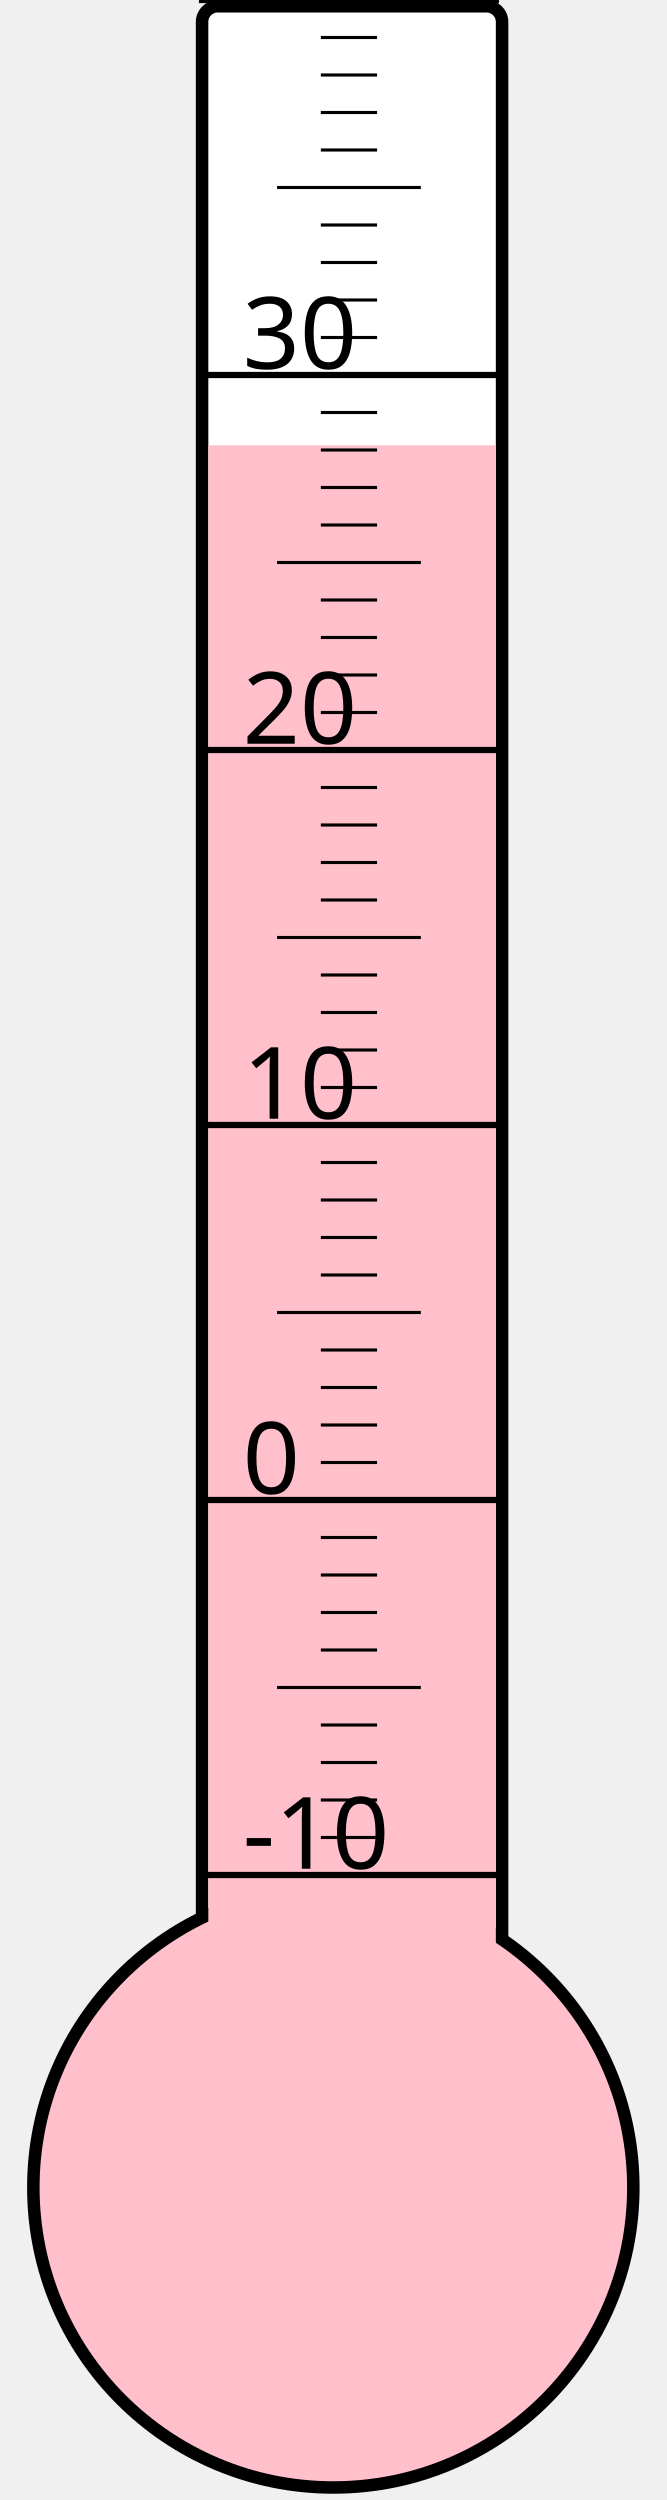
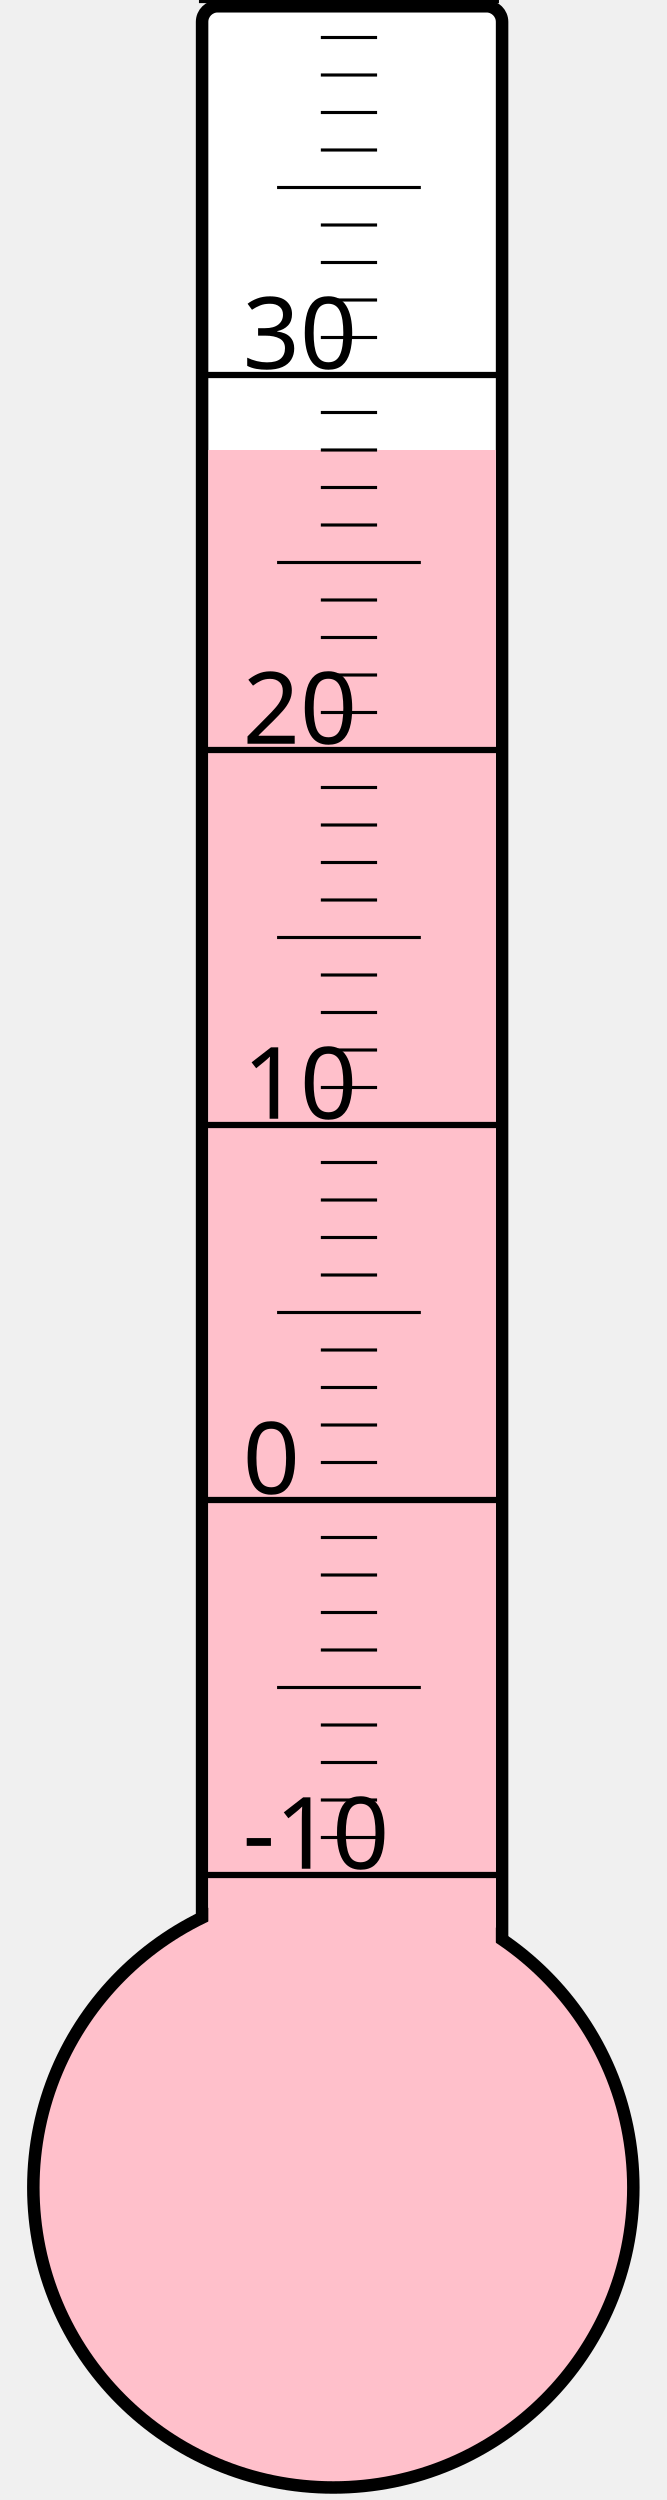
<svg xmlns="http://www.w3.org/2000/svg" width="40px" height="150px" viewBox="0 0 200 800">
  <rect width="200" height="800" x="0" y="0" style="fill: #ffffeb; fill-opacity: 0;" />
  <rect width="96" height="680" x="58" y="2" rx="5" ry="5" style="fill: white; fill-opacity: 1; stroke: black; stroke-width: 4;" />
  <circle cx="100" cy="700" r="96" style="fill: pink; stroke: black; stroke-width: 4;" />
-   <rect width="92" height="557.5" x="60" y="142.5" style="fill: pink; fill-opacity: 1; stroke-width: 0;" />
+   <rect width="92" height="556.0" x="60" y="144.0" style="fill: pink; fill-opacity: 1; stroke-width: 0;" />
  <text x="71" y="598" style="font-family: sans-serif; font-size: 24pt;">-10</text>
  <text x="71" y="478" style="font-family: sans-serif; font-size: 24pt;">0</text>
  <text x="71" y="358" style="font-family: sans-serif; font-size: 24pt;">10</text>
  <text x="71" y="238" style="font-family: sans-serif; font-size: 24pt;">20</text>
  <text x="71" y="118" style="font-family: sans-serif; font-size: 24pt;">30</text>
  <g style="stroke: black;">
    <line x1="57" y1="600" x2="153" y2="600" style="stroke-width: 2;" />
    <line x1="96" y1="588" x2="114" y2="588" style="stroke-width: 1;" />
    <line x1="96" y1="576" x2="114" y2="576" style="stroke-width: 1;" />
    <line x1="96" y1="564" x2="114" y2="564" style="stroke-width: 1;" />
    <line x1="96" y1="552" x2="114" y2="552" style="stroke-width: 1;" />
    <line x1="82" y1="540" x2="128" y2="540" style="stroke-width: 1;" />
    <line x1="96" y1="528" x2="114" y2="528" style="stroke-width: 1;" />
    <line x1="96" y1="516" x2="114" y2="516" style="stroke-width: 1;" />
    <line x1="96" y1="504" x2="114" y2="504" style="stroke-width: 1;" />
    <line x1="96" y1="492" x2="114" y2="492" style="stroke-width: 1;" />
    <line x1="57" y1="480" x2="153" y2="480" style="stroke-width: 2;" />
    <line x1="96" y1="468" x2="114" y2="468" style="stroke-width: 1;" />
    <line x1="96" y1="456" x2="114" y2="456" style="stroke-width: 1;" />
    <line x1="96" y1="444" x2="114" y2="444" style="stroke-width: 1;" />
    <line x1="96" y1="432" x2="114" y2="432" style="stroke-width: 1;" />
    <line x1="82" y1="420" x2="128" y2="420" style="stroke-width: 1;" />
    <line x1="96" y1="408" x2="114" y2="408" style="stroke-width: 1;" />
    <line x1="96" y1="396" x2="114" y2="396" style="stroke-width: 1;" />
    <line x1="96" y1="384" x2="114" y2="384" style="stroke-width: 1;" />
    <line x1="96" y1="372" x2="114" y2="372" style="stroke-width: 1;" />
    <line x1="57" y1="360" x2="153" y2="360" style="stroke-width: 2;" />
    <line x1="96" y1="348" x2="114" y2="348" style="stroke-width: 1;" />
    <line x1="96" y1="336" x2="114" y2="336" style="stroke-width: 1;" />
    <line x1="96" y1="324" x2="114" y2="324" style="stroke-width: 1;" />
    <line x1="96" y1="312" x2="114" y2="312" style="stroke-width: 1;" />
    <line x1="82" y1="300" x2="128" y2="300" style="stroke-width: 1;" />
    <line x1="96" y1="288" x2="114" y2="288" style="stroke-width: 1;" />
    <line x1="96" y1="276" x2="114" y2="276" style="stroke-width: 1;" />
    <line x1="96" y1="264" x2="114" y2="264" style="stroke-width: 1;" />
    <line x1="96" y1="252" x2="114" y2="252" style="stroke-width: 1;" />
    <line x1="57" y1="240" x2="153" y2="240" style="stroke-width: 2;" />
    <line x1="96" y1="228" x2="114" y2="228" style="stroke-width: 1;" />
    <line x1="96" y1="216" x2="114" y2="216" style="stroke-width: 1;" />
    <line x1="96" y1="204" x2="114" y2="204" style="stroke-width: 1;" />
    <line x1="96" y1="192" x2="114" y2="192" style="stroke-width: 1;" />
    <line x1="82" y1="180" x2="128" y2="180" style="stroke-width: 1;" />
    <line x1="96" y1="168" x2="114" y2="168" style="stroke-width: 1;" />
    <line x1="96" y1="156" x2="114" y2="156" style="stroke-width: 1;" />
    <line x1="96" y1="144" x2="114" y2="144" style="stroke-width: 1;" />
    <line x1="96" y1="132" x2="114" y2="132" style="stroke-width: 1;" />
    <line x1="57" y1="120" x2="153" y2="120" style="stroke-width: 2;" />
    <line x1="96" y1="108" x2="114" y2="108" style="stroke-width: 1;" />
    <line x1="96" y1="96" x2="114" y2="96" style="stroke-width: 1;" />
    <line x1="96" y1="84" x2="114" y2="84" style="stroke-width: 1;" />
    <line x1="96" y1="72" x2="114" y2="72" style="stroke-width: 1;" />
    <line x1="82" y1="60" x2="128" y2="60" style="stroke-width: 1;" />
    <line x1="96" y1="48" x2="114" y2="48" style="stroke-width: 1;" />
    <line x1="96" y1="36" x2="114" y2="36" style="stroke-width: 1;" />
    <line x1="96" y1="24" x2="114" y2="24" style="stroke-width: 1;" />
    <line x1="96" y1="12" x2="114" y2="12" style="stroke-width: 1;" />
    <line x1="57" y1="0" x2="153" y2="0" style="stroke-width: 2;" />
  </g>
</svg>
